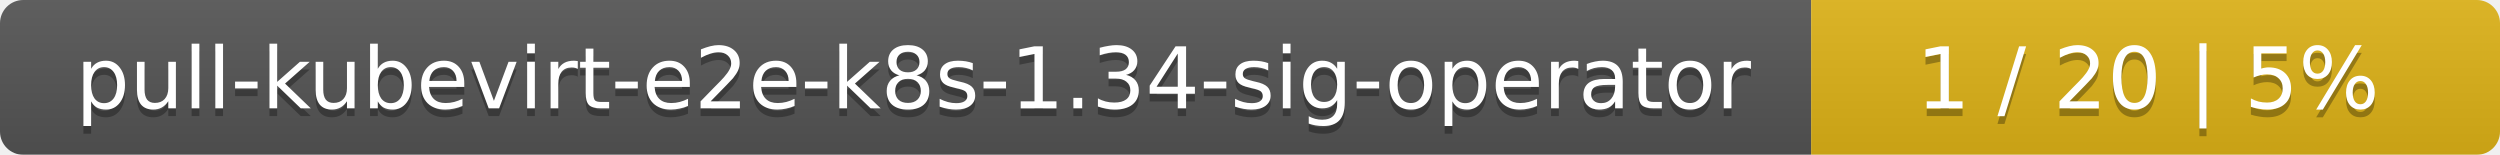
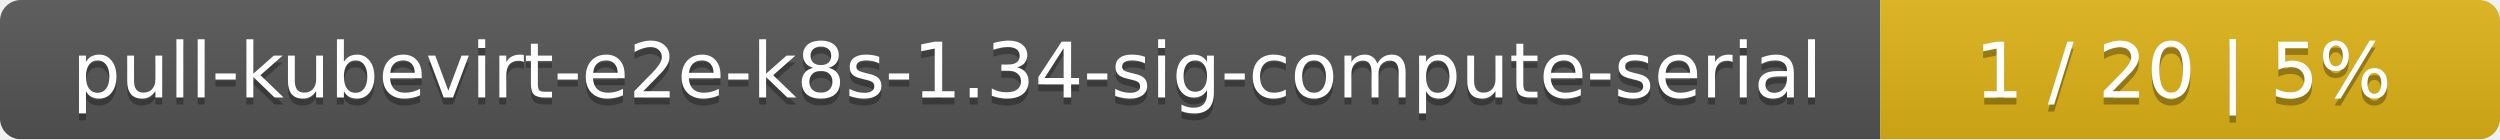
- <svg xmlns="http://www.w3.org/2000/svg" width="323" height="20">
+ <svg xmlns="http://www.w3.org/2000/svg" width="359" height="20">
  <linearGradient id="smooth" x2="0" y2="100%">
    <stop offset="0" stop-color="#bbb" stop-opacity=".1" />
    <stop offset="1" stop-opacity=".1" />
  </linearGradient>
  <mask id="round">
-     <rect width="323" height="20" rx="3" fill="#fff" />
+     <rect width="359" height="20" rx="3" fill="#fff" />
  </mask>
  <g mask="url(#round)">
-     <rect width="234" height="20" fill="#555" />
-     <rect x="234" width="89" height="20" fill="#dfb317" />
-     <rect width="323" height="20" fill="url(#smooth)" />
+     <rect width="270" height="20" fill="#555" />
+     <rect x="270" width="89" height="20" fill="#dfb317" />
+     <rect width="359" height="20" fill="url(#smooth)" />
  </g>
  <g fill="#fff" text-anchor="middle" font-family="DejaVu Sans,Verdana,Geneva,sans-serif" font-size="11">
-     <text x="118" y="15" fill="#010101" fill-opacity=".3">pull-kubevirt-e2e-k8s-1.34-sig-operator</text>
-     <text x="118" y="14">pull-kubevirt-e2e-k8s-1.34-sig-operator</text>
-     <text x="277.5" y="15" fill="#010101" fill-opacity=".3">1 / 20    |    5%</text>
-     <text x="277.5" y="14">1 / 20    |    5%</text>
+     <text x="136" y="15" fill="#010101" fill-opacity=".3">pull-kubevirt-e2e-k8s-1.34-sig-compute-serial</text>
+     <text x="136" y="14">pull-kubevirt-e2e-k8s-1.34-sig-compute-serial</text>
+     <text x="313.5" y="15" fill="#010101" fill-opacity=".3">1 / 20    |    5%</text>
+     <text x="313.5" y="14">1 / 20    |    5%</text>
  </g>
</svg>
